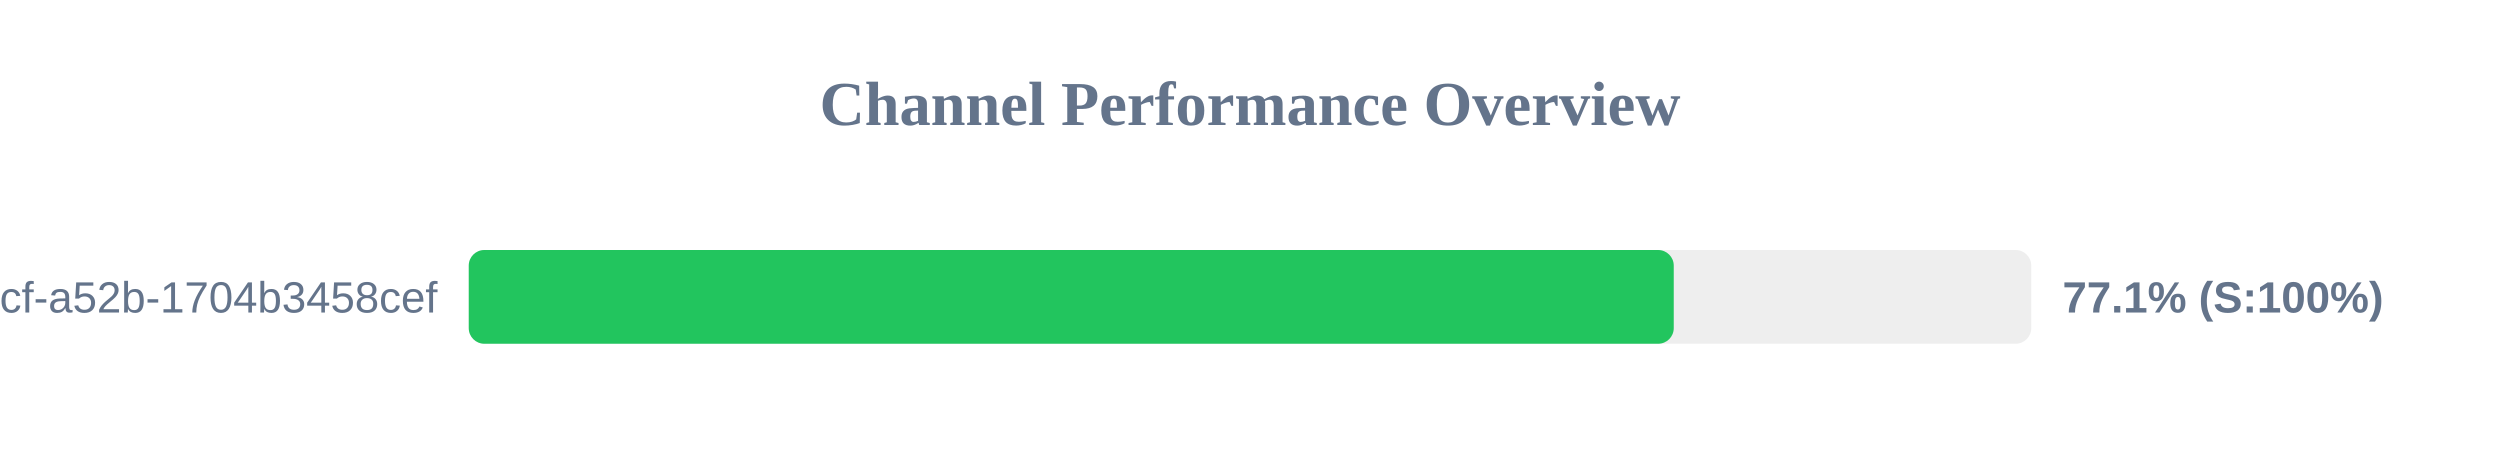
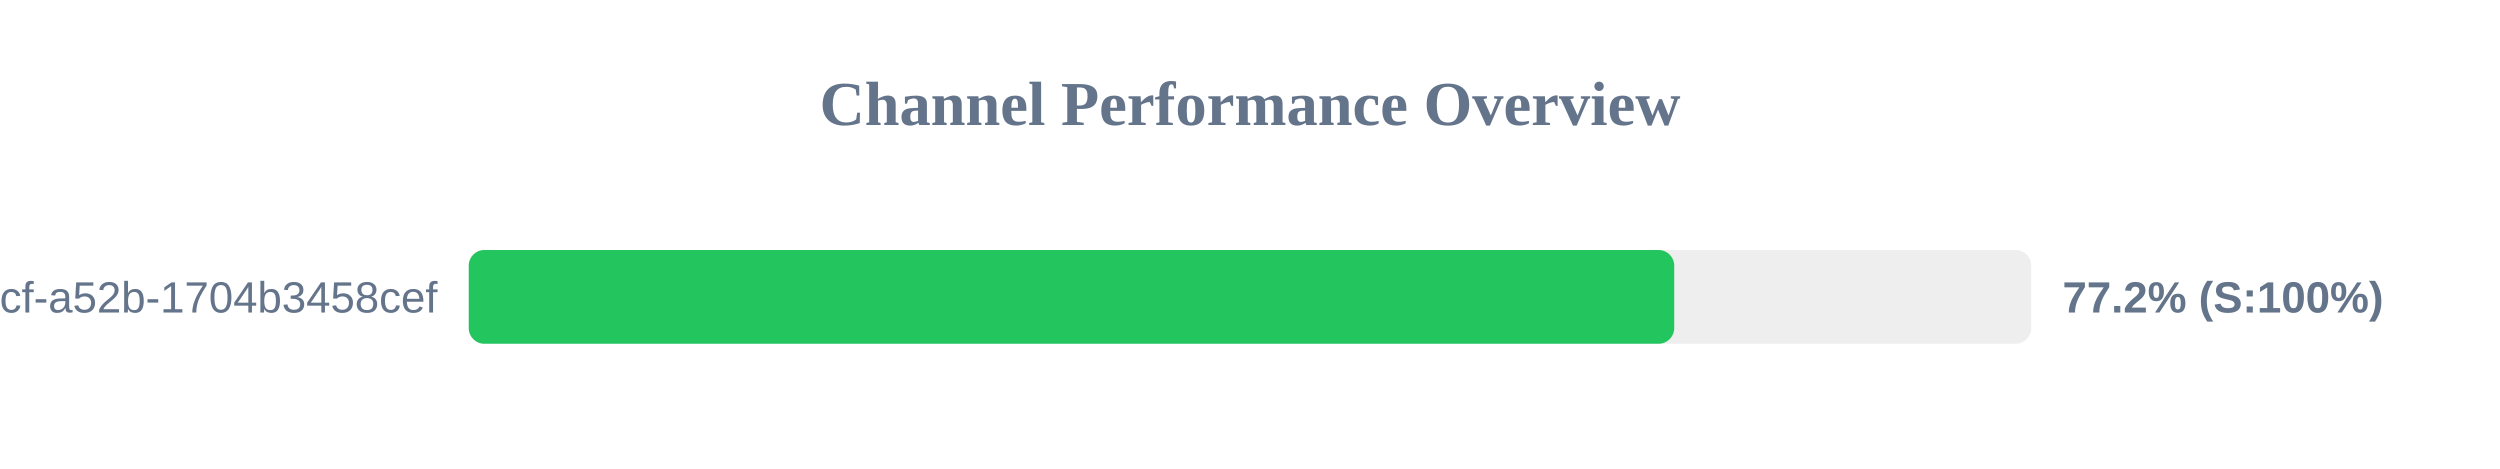
<svg xmlns="http://www.w3.org/2000/svg" width="800" height="150" version="1.1">
  <style>
        .row { font: 14px Arial; fill: #64748b; }
        .score { font: bold 14px Arial; fill: #64748b; }
    </style>
  <text x="400" y="40" text-anchor="middle" font-size="20px" font-weight="bold" fill="#64748b">Channel Performance Overview</text>
  <rect x="150" y="80" width="500" height="30" fill="#eee" rx="5" />
-   <rect x="150" y="80" width="385.6" height="30" fill="#22c55e" rx="5" />
+   <rect x="150" y="80" width="385.75" height="30" fill="#22c55e" rx="5" />
  <text x="140" y="100" text-anchor="end" class="row">?uuid=0cb527d9-6117-4bcf-a52b-1704b3458cef</text>
-   <text x="660" y="100" text-anchor="start" class="score">77.1% (S:100%)</text>
+   <text x="660" y="100" text-anchor="start" class="score">77.2% (S:100%)</text>
</svg>
